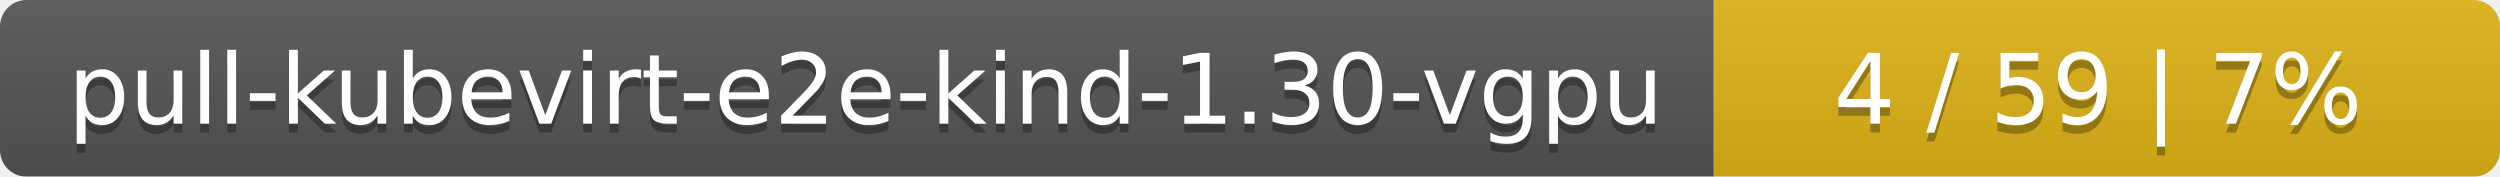
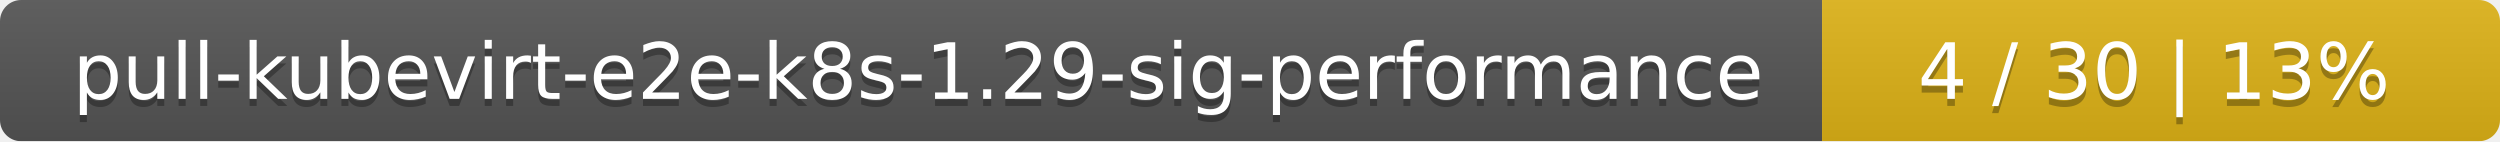
- <svg xmlns="http://www.w3.org/2000/svg" width="283" height="20">
+ <svg xmlns="http://www.w3.org/2000/svg" width="354" height="20">
  <linearGradient id="smooth" x2="0" y2="100%">
    <stop offset="0" stop-color="#bbb" stop-opacity=".1" />
    <stop offset="1" stop-opacity=".1" />
  </linearGradient>
  <mask id="round">
-     <rect width="283" height="20" rx="3" fill="#fff" />
+     <rect width="354" height="20" rx="3" fill="#fff" />
  </mask>
  <g mask="url(#round)">
-     <rect width="194" height="20" fill="#555" />
-     <rect x="194" width="89" height="20" fill="#dfb317" />
-     <rect width="283" height="20" fill="url(#smooth)" />
+     <rect width="258" height="20" fill="#555" />
+     <rect x="258" width="96" height="20" fill="#dfb317" />
+     <rect width="354" height="20" fill="url(#smooth)" />
  </g>
  <g fill="#fff" text-anchor="middle" font-family="DejaVu Sans,Verdana,Geneva,sans-serif" font-size="11">
-     <text x="98" y="15" fill="#010101" fill-opacity=".3">pull-kubevirt-e2e-kind-1.30-vgpu</text>
-     <text x="98" y="14">pull-kubevirt-e2e-kind-1.30-vgpu</text>
-     <text x="237.5" y="15" fill="#010101" fill-opacity=".3">4 / 59    |    7%</text>
-     <text x="237.5" y="14">4 / 59    |    7%</text>
+     <text x="130" y="15" fill="#010101" fill-opacity=".3">pull-kubevirt-e2e-k8s-1.29-sig-performance</text>
+     <text x="130" y="14">pull-kubevirt-e2e-k8s-1.29-sig-performance</text>
+     <text x="305" y="15" fill="#010101" fill-opacity=".3">4 / 30    |    13%</text>
+     <text x="305" y="14">4 / 30    |    13%</text>
  </g>
</svg>
